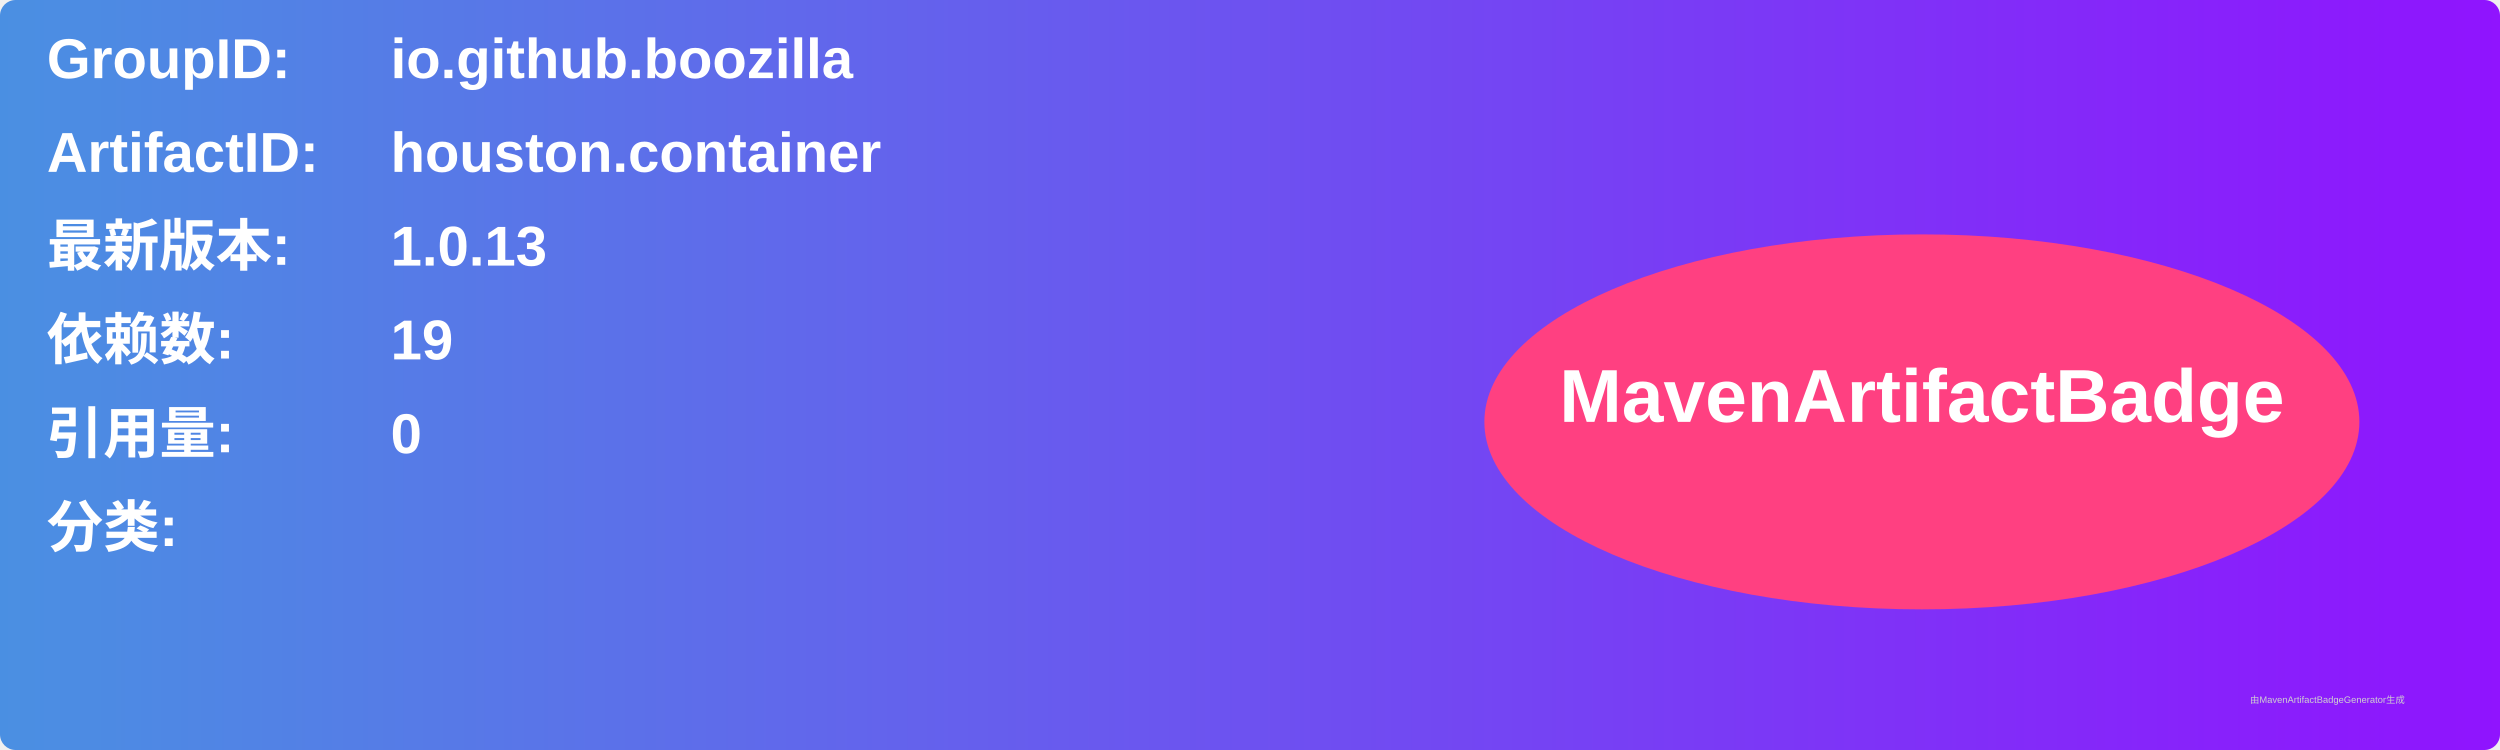
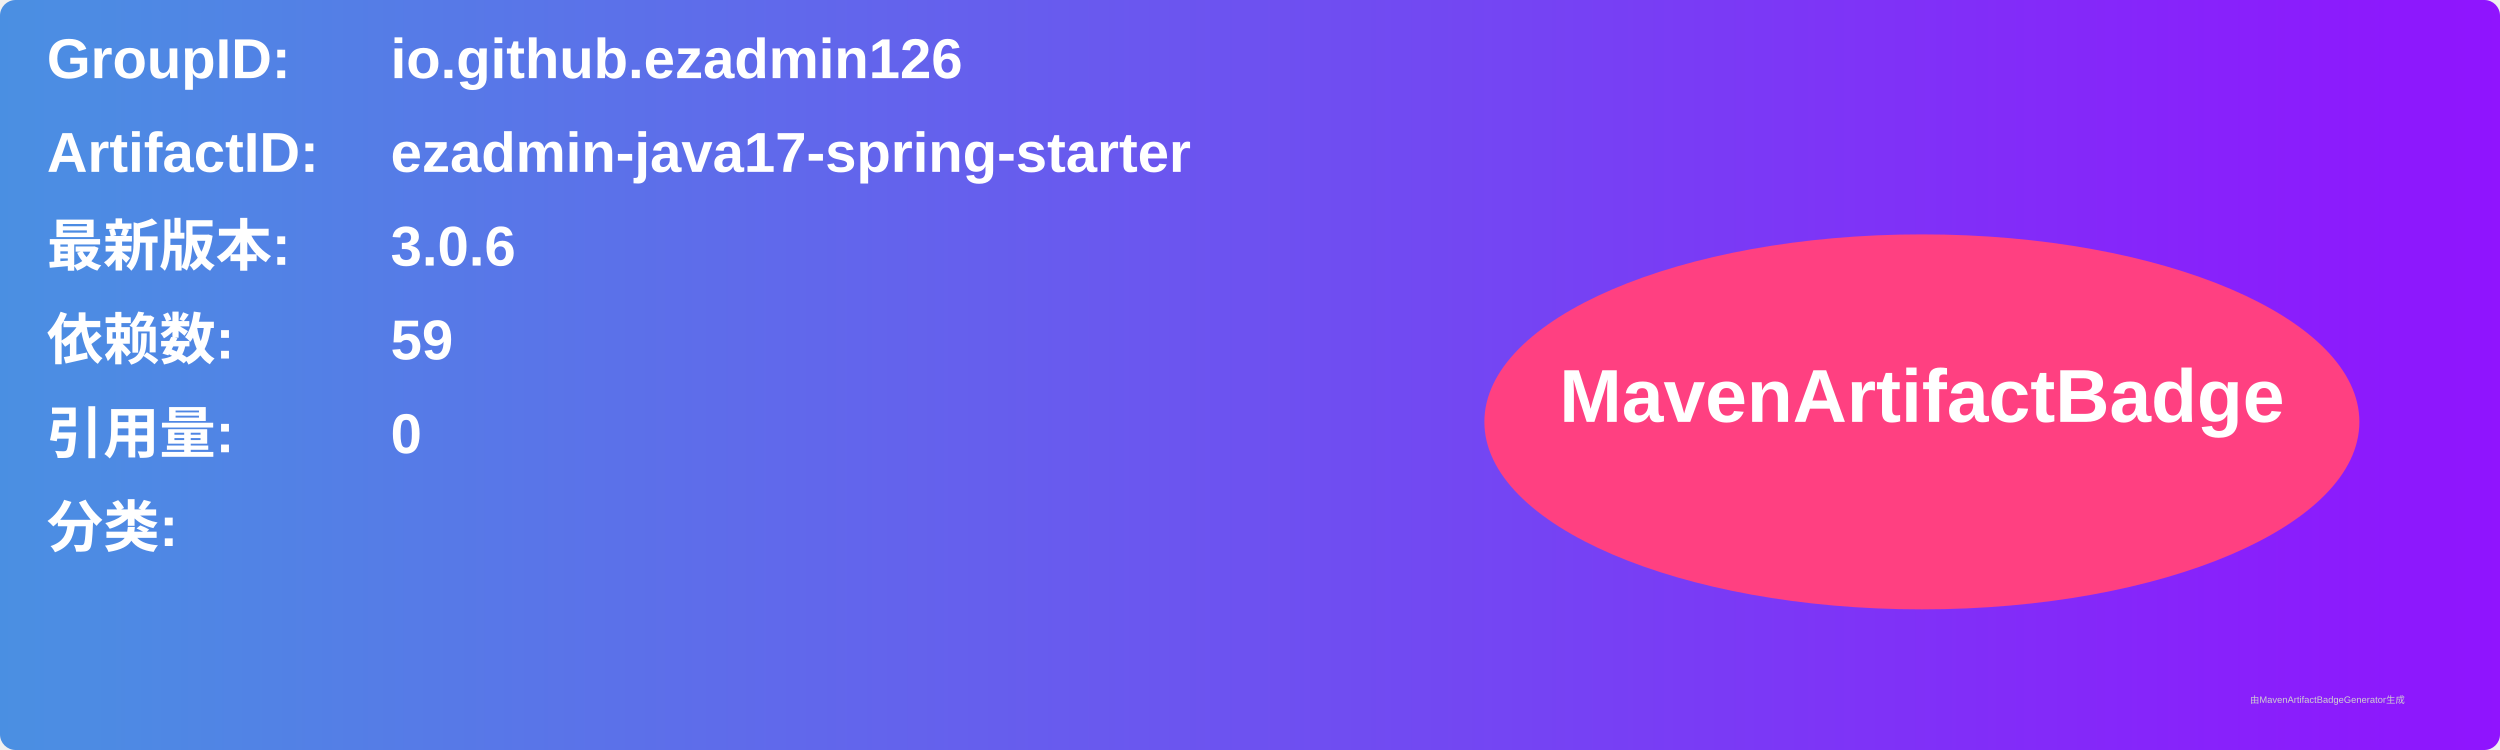
<svg xmlns="http://www.w3.org/2000/svg" width="800" height="240" viewBox="0 0 800 240">
  <linearGradient id="grad" x1="0%" y1="0%" x2="100%" y2="0%">
    <stop offset="0%" stop-color="#4a90e2" />
    <stop offset="100%" stop-color="#9013fe" />
  </linearGradient>
  <rect width="100%" height="100%" rx="5" ry="5" fill="url(#grad)" />
  <g transform="translate(15, 15)">
    <text x="0" y="10" font-family="Arial" font-size="18" fill="white" font-weight="bold" width="260">GroupID:</text>
-     <text x="110" y="10" font-family="Arial" font-size="18" fill="white" font-weight="bold" width="460">io.github.boozilla</text>
+     <text x="110" y="10" font-family="Arial" font-size="18" fill="white" font-weight="bold" width="460">io.github.ezadmin126</text>
    <text x="0" y="40" font-family="Arial" font-size="18" fill="white" font-weight="bold" width="260">ArtifactID:</text>
-     <text x="110" y="40" font-family="Arial" font-size="18" fill="white" font-weight="bold" width="460">houston.container</text>
+     <text x="110" y="40" font-family="Arial" font-size="18" fill="white" font-weight="bold" width="460">ezadmin-java17-spring-starter</text>
    <text x="0" y="70" font-family="Arial" font-size="18" fill="white" font-weight="bold">最新版本:</text>
    <text x="110" y="70" font-family="Arial" font-size="18" fill="white" font-weight="bold">
-       <tspan font-weight="bold">1.0.13</tspan>
+       <tspan font-weight="bold">3.0.6</tspan>
    </text>
    <text x="0" y="100" font-family="Arial" font-size="18" fill="white" font-weight="bold">依赖数: </text>
    <text x="110" y="100" font-family="Arial" font-size="18" fill="white">
-       <tspan font-weight="bold">19</tspan>
+       <tspan font-weight="bold">59</tspan>
    </text>
    <text x="0" y="130" font-family="Arial" font-size="18" fill="white" font-weight="bold">引用量: </text>
    <text x="110" y="130" font-family="Arial" font-size="18" fill="white">
      <tspan font-weight="bold">0</tspan>
    </text>
    <text x="0" y="160" font-family="Arial" font-size="18" fill="white" font-weight="bold">分类:</text>
    <text x="10" y="190" font-family="Arial" font-size="10" fill="white">
      <tspan font-weight="bold" />
    </text>
    <ellipse cx="600" cy="120" rx="140" ry="60" fill="#ff4081" />
    <text x="600" y="120" text-anchor="middle" font-family="Arial" font-size="24" fill="white" font-weight="bold">MavenArtifactBadge</text>
  </g>
  <text x="720" y="225" font-family="Arial" font-size="3" fill="#d0d0d0">由MavenArtifactBadgeGenerator生成</text>
</svg>
